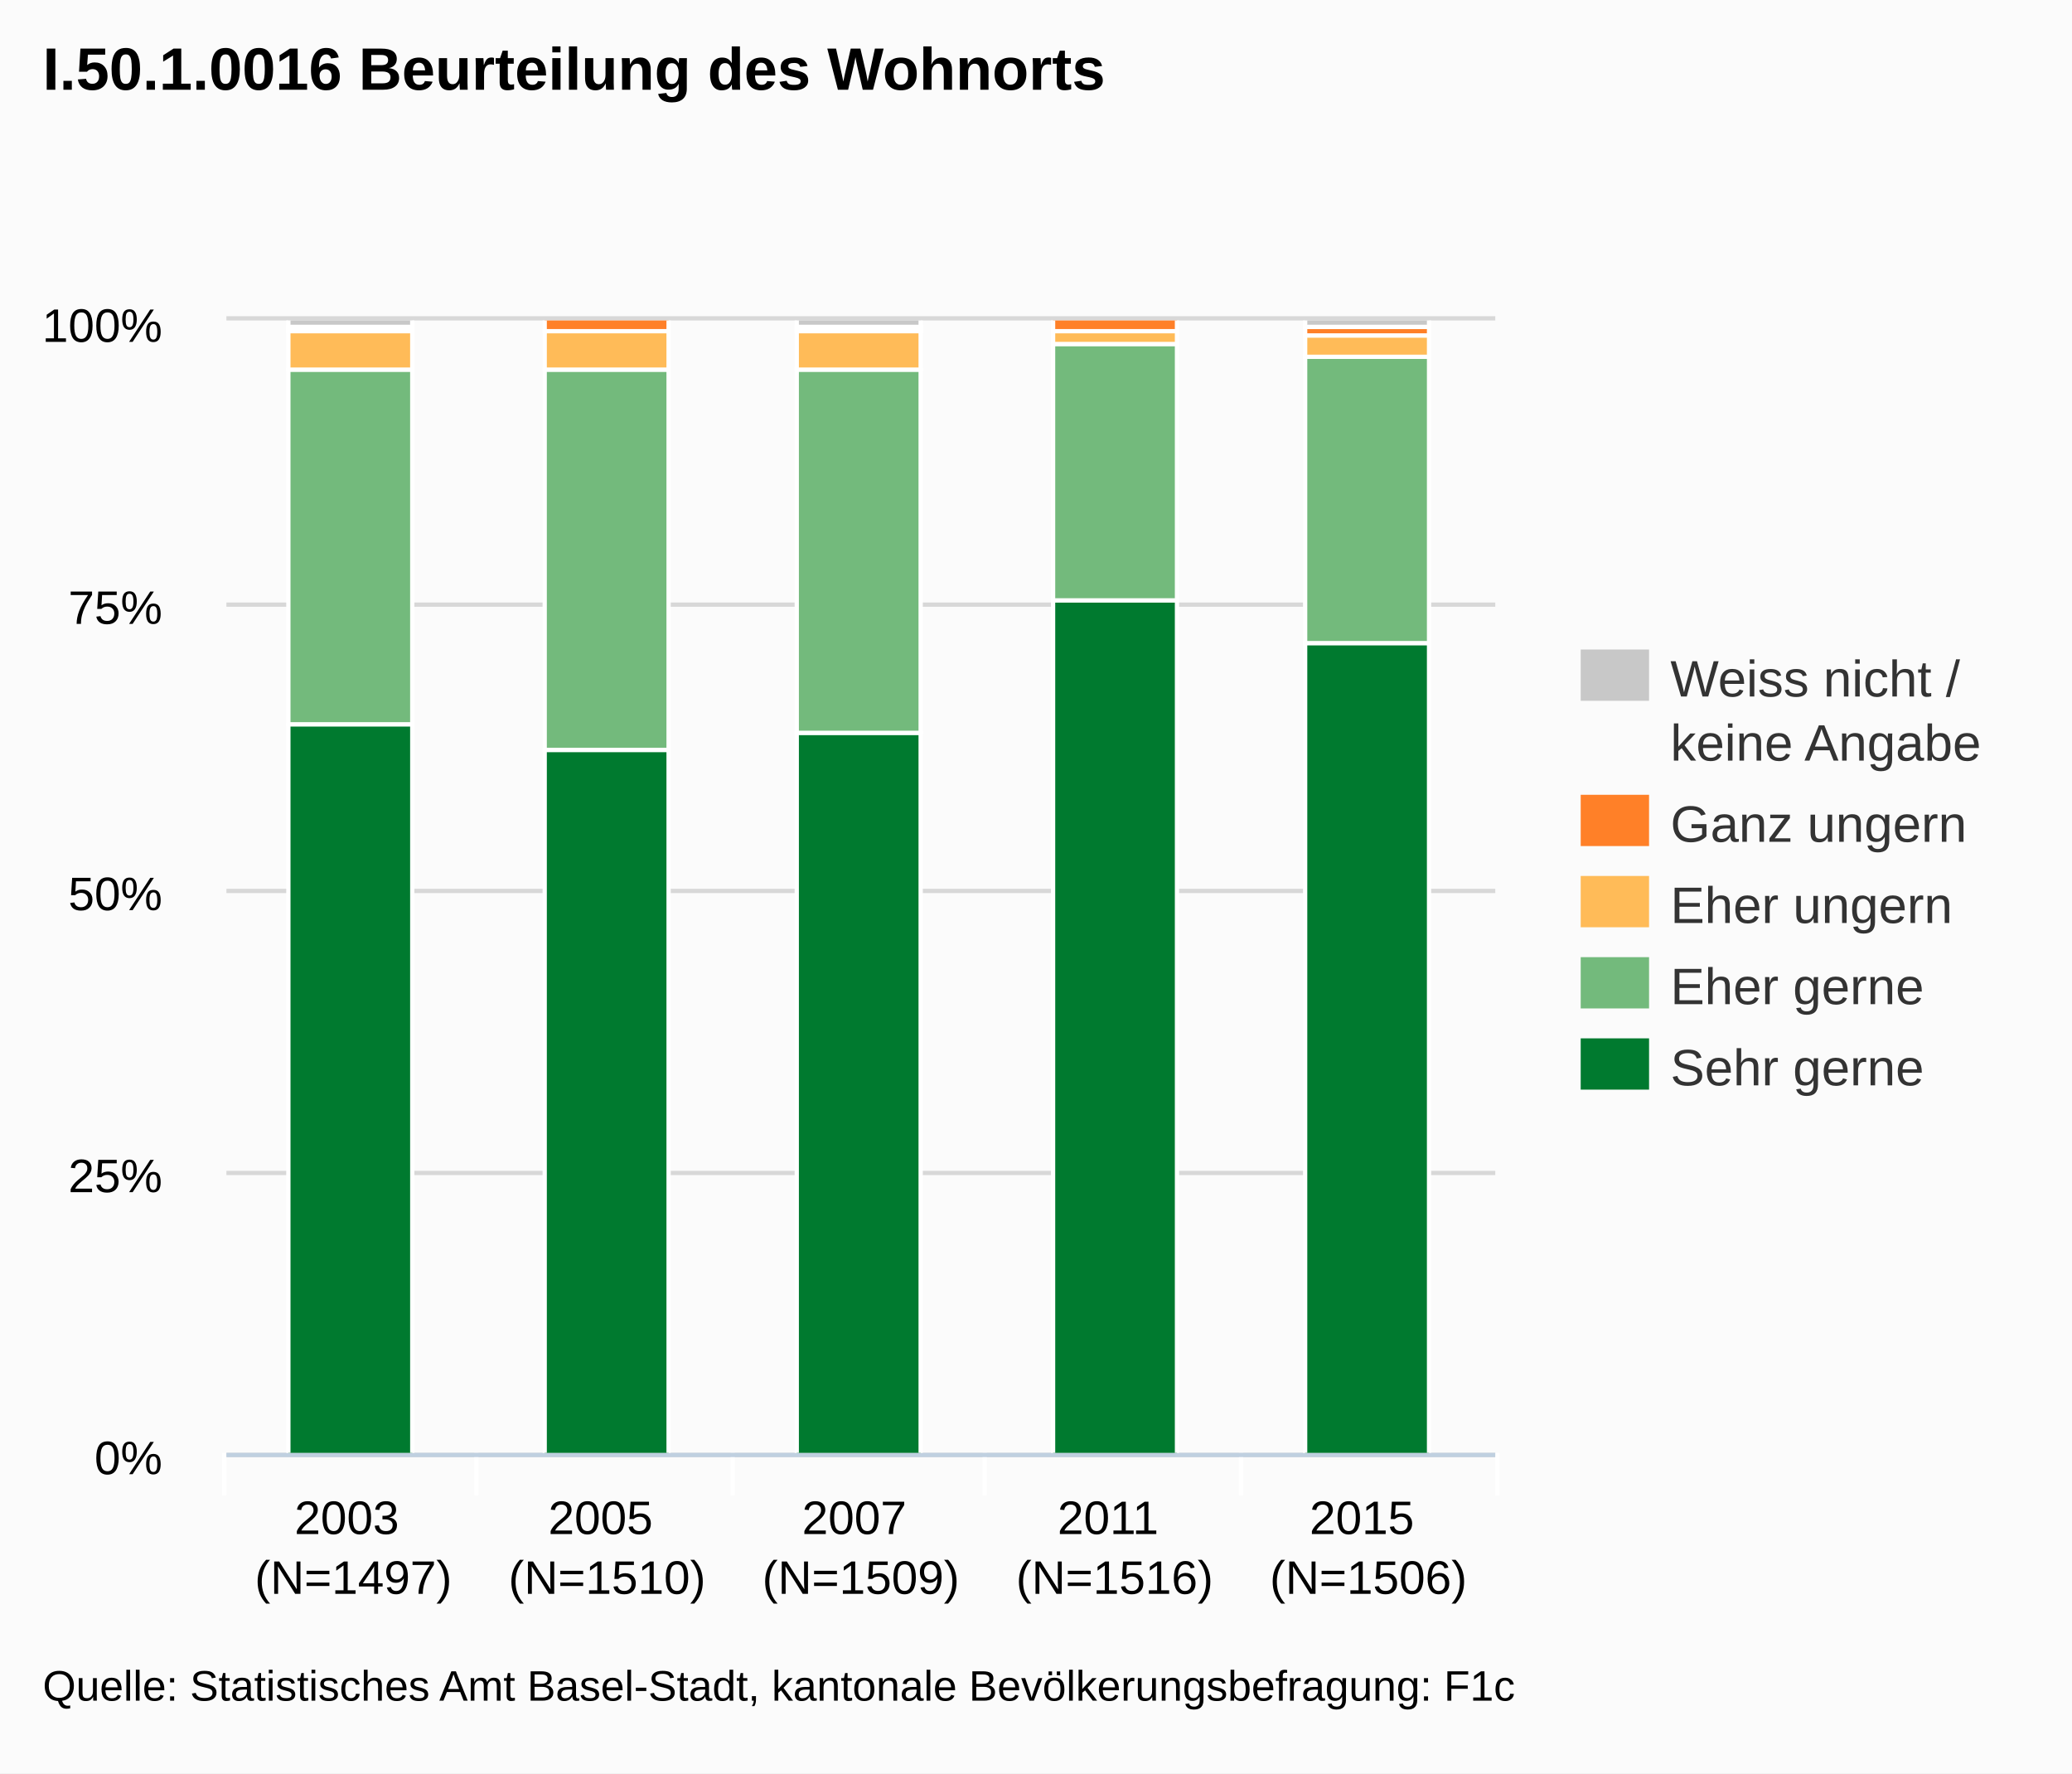
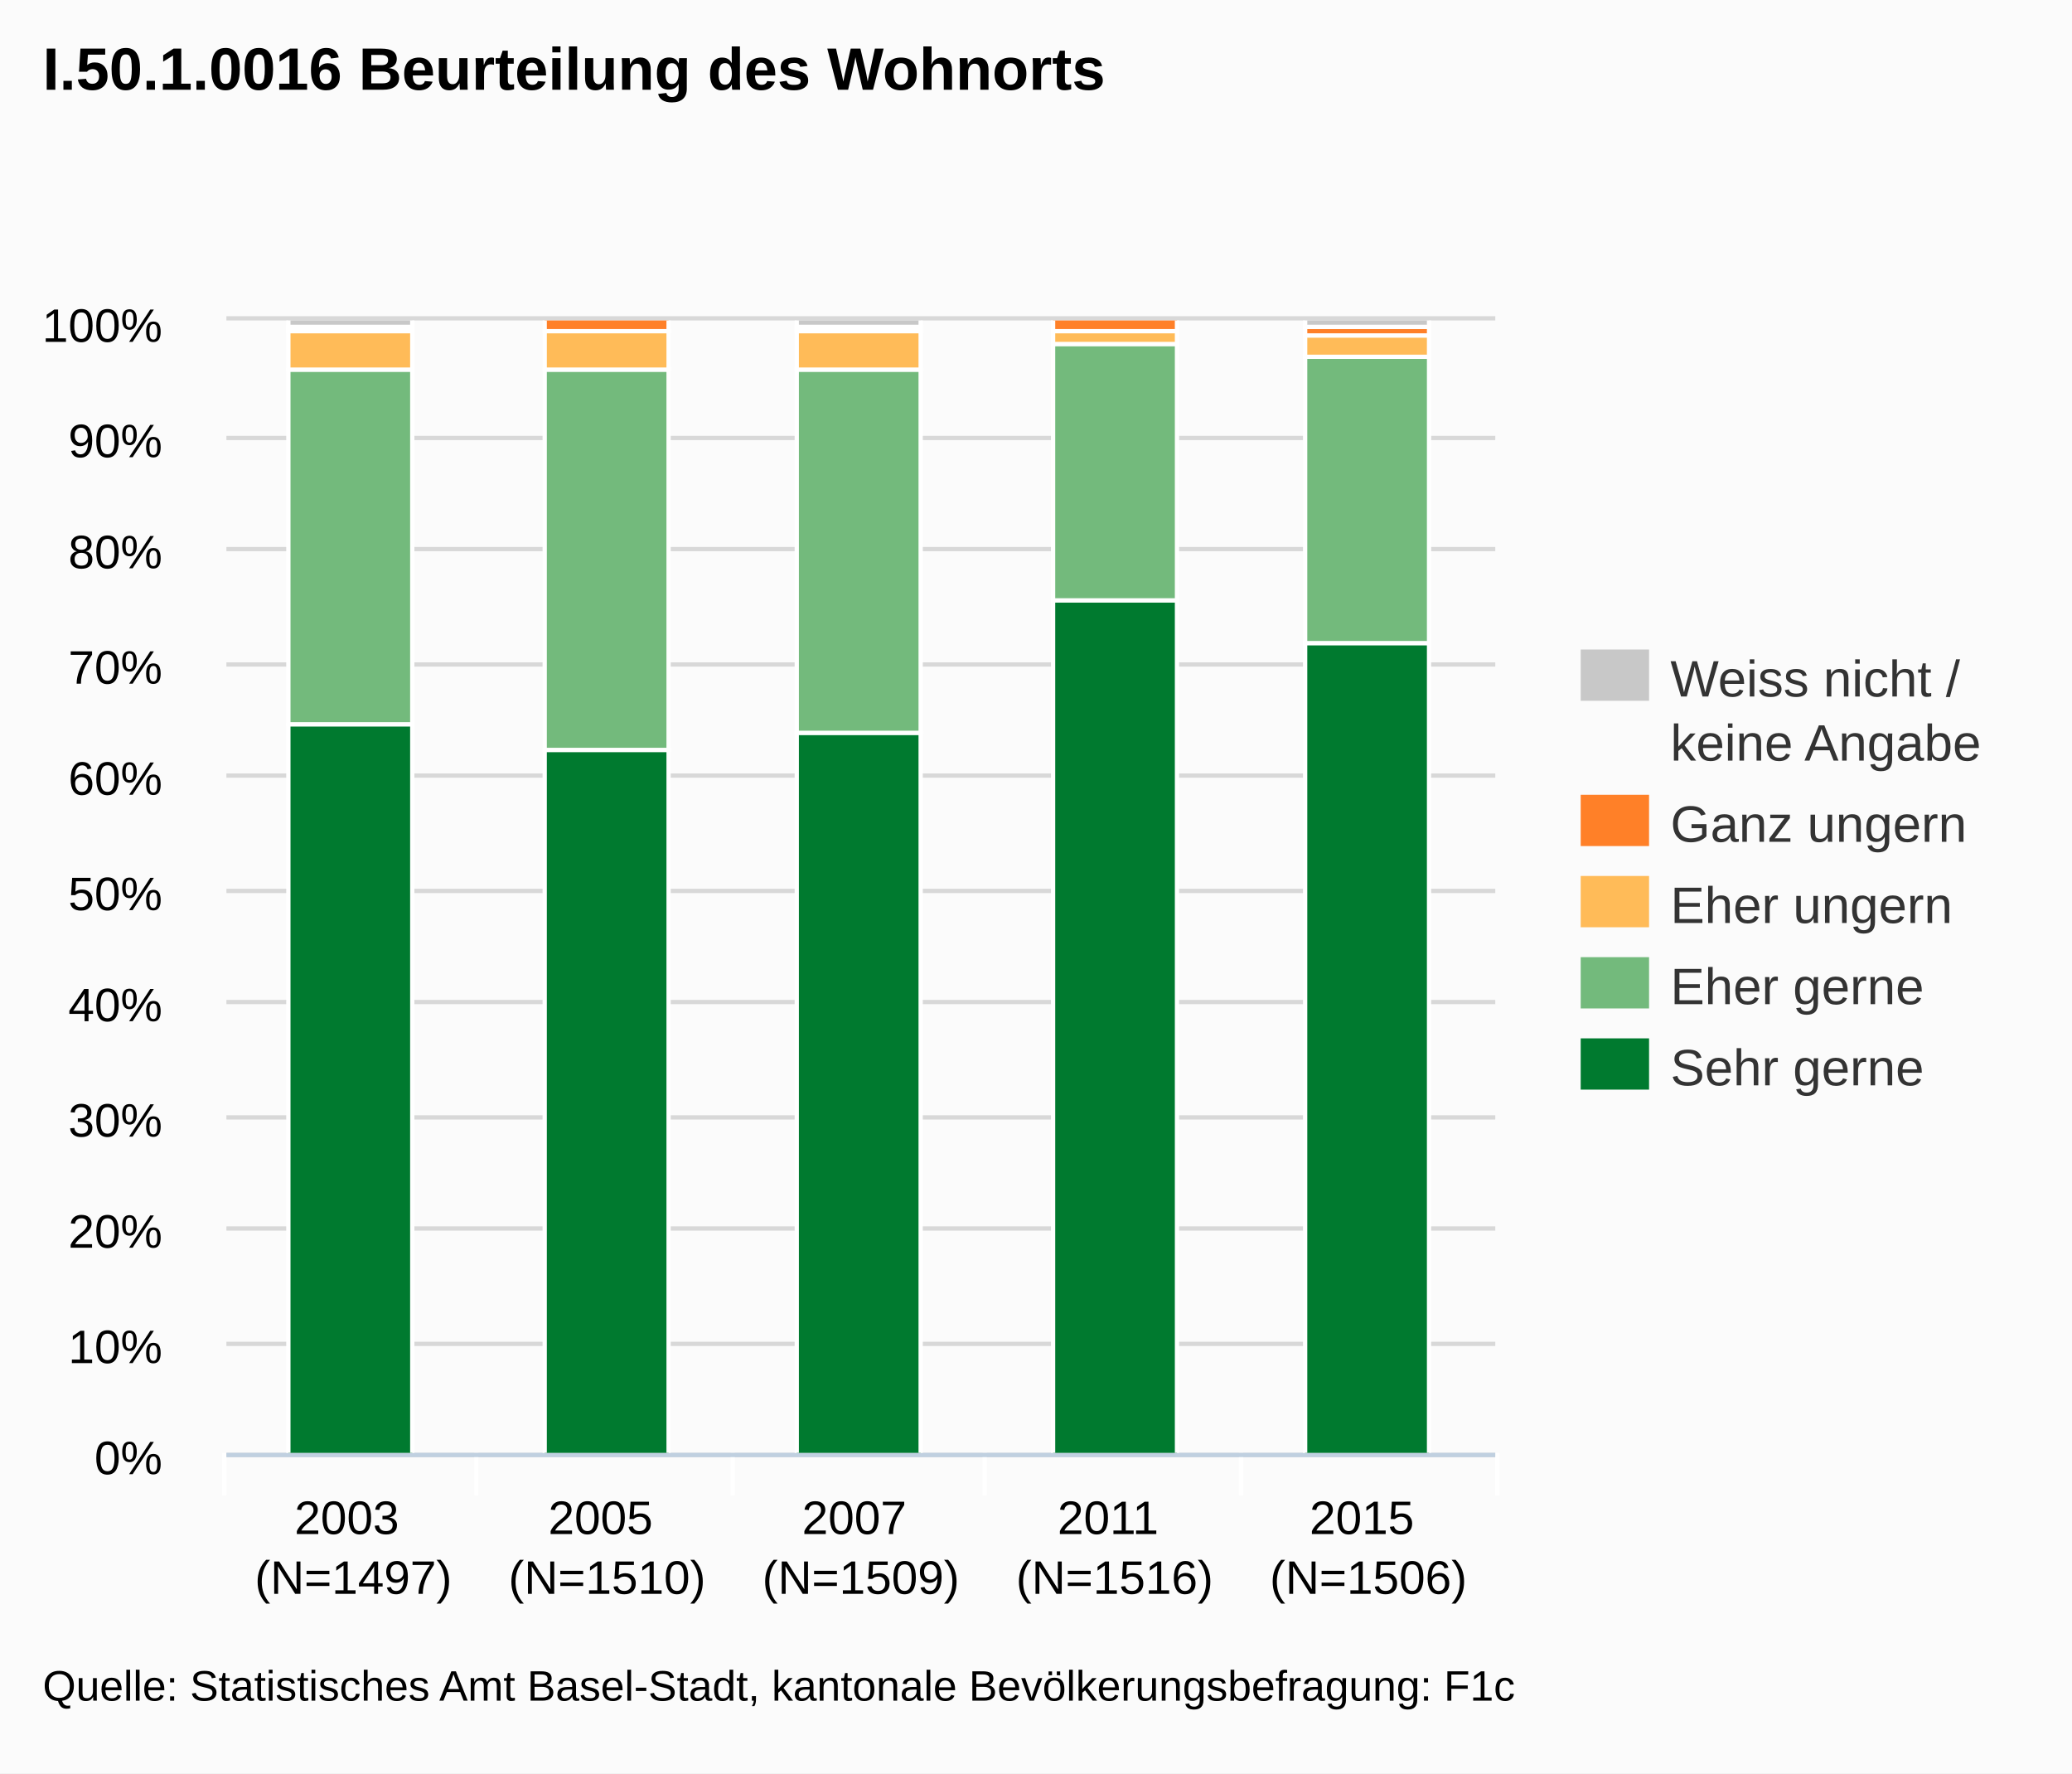
<svg xmlns="http://www.w3.org/2000/svg" version="1.1" style="font-family:arial;font-size:12px;" viewBox="0 0 485 415">
  <defs>
    <clipPath id="highcharts-3">
      <rect x="0" y="0" width="297" height="265" />
    </clipPath>
  </defs>
  <rect x="0" y="0" width="485" height="415" fill="#fbfbfb" class=" highcharts-background" />
  <g class="highcharts-grid" />
  <g class="highcharts-grid">
    <path fill="none" d="M 53 340.5 L 350 340.5" stroke="#D8D8D8" stroke-width="1" opacity="1" />
-     <path fill="none" d="M 53 274.5 L 350 274.5" stroke="#D8D8D8" stroke-width="1" opacity="1" />
+     <path fill="none" d="M 53 314.5 L 350 314.5" stroke="#D8D8D8" stroke-width="1" opacity="1" />
+     <path fill="none" d="M 53 287.5 L 350 287.5" stroke="#D8D8D8" stroke-width="1" opacity="1" />
+     <path fill="none" d="M 53 261.5 L 350 261.5" stroke="#D8D8D8" stroke-width="1" opacity="1" />
+     <path fill="none" d="M 53 234.5 L 350 234.5" stroke="#D8D8D8" stroke-width="1" opacity="1" />
    <path fill="none" d="M 53 208.5 L 350 208.5" stroke="#D8D8D8" stroke-width="1" opacity="1" />
-     <path fill="none" d="M 53 141.5 L 350 141.5" stroke="#D8D8D8" stroke-width="1" opacity="1" />
+     <path fill="none" d="M 53 181.5 L 350 181.5" stroke="#D8D8D8" stroke-width="1" opacity="1" />
+     <path fill="none" d="M 53 155.5 L 350 155.5" stroke="#D8D8D8" stroke-width="1" opacity="1" />
+     <path fill="none" d="M 53 128.5 L 350 128.5" stroke="#D8D8D8" stroke-width="1" opacity="1" />
+     <path fill="none" d="M 53 102.5 L 350 102.5" stroke="#D8D8D8" stroke-width="1" opacity="1" />
    <path fill="none" d="M 53 74.5 L 350 74.5" stroke="#D8D8D8" stroke-width="1" opacity="1" />
  </g>
  <g class="highcharts-axis">
    <path fill="none" d="M 111.5 340 L 111.5 350" stroke="#FFFFFF" stroke-width="1" opacity="1" />
    <path fill="none" d="M 171.5 340 L 171.5 350" stroke="#FFFFFF" stroke-width="1" opacity="1" />
    <path fill="none" d="M 230.5 340 L 230.5 350" stroke="#FFFFFF" stroke-width="1" opacity="1" />
    <path fill="none" d="M 290.5 340 L 290.5 350" stroke="#FFFFFF" stroke-width="1" opacity="1" />
    <path fill="none" d="M 350.5 340 L 350.5 350" stroke="#FFFFFF" stroke-width="1" opacity="1" />
    <path fill="none" d="M 52.5 340 L 52.5 350" stroke="#FFFFFF" stroke-width="1" opacity="1" />
    <path fill="none" d="M 53 340.5 L 350 340.5" stroke="#C0D0E0" stroke-width="1" />
  </g>
  <g class="highcharts-axis" />
  <g class="highcharts-series-group">
    <g class="highcharts-series highcharts-series-0" transform="translate(53,75) scale(1 1)" clip-path="url(#highcharts-3)">
      <rect x="14.5" y="94.5" width="29" height="171" stroke="#FFFFFF" stroke-width="1" fill="#007A2F" rx="0" ry="0" />
      <rect x="74.5" y="100.5" width="29" height="165" stroke="#FFFFFF" stroke-width="1" fill="#007A2F" rx="0" ry="0" />
      <rect x="133.5" y="96.5" width="29" height="169" stroke="#FFFFFF" stroke-width="1" fill="#007A2F" rx="0" ry="0" />
      <rect x="193.5" y="65.5" width="29" height="200" stroke="#FFFFFF" stroke-width="1" fill="#007A2F" rx="0" ry="0" />
      <rect x="252.5" y="75.5" width="29" height="190" stroke="#FFFFFF" stroke-width="1" fill="#007A2F" rx="0" ry="0" />
    </g>
    <g class="highcharts-markers highcharts-series-0" transform="translate(53,75) scale(1 1)" clip-path="none" />
    <g class="highcharts-series highcharts-series-1" transform="translate(53,75) scale(1 1)" clip-path="url(#highcharts-3)">
      <rect x="14.5" y="11.5" width="29" height="83" stroke="#FFFFFF" stroke-width="1" fill="#73BA7C" rx="0" ry="0" />
      <rect x="74.5" y="11.5" width="29" height="89" stroke="#FFFFFF" stroke-width="1" fill="#73BA7C" rx="0" ry="0" />
      <rect x="133.5" y="11.5" width="29" height="85" stroke="#FFFFFF" stroke-width="1" fill="#73BA7C" rx="0" ry="0" />
      <rect x="193.5" y="5.5" width="29" height="60" stroke="#FFFFFF" stroke-width="1" fill="#73BA7C" rx="0" ry="0" />
      <rect x="252.5" y="8.5" width="29" height="67" stroke="#FFFFFF" stroke-width="1" fill="#73BA7C" rx="0" ry="0" />
    </g>
    <g class="highcharts-markers highcharts-series-1" transform="translate(53,75) scale(1 1)" clip-path="none" />
    <g class="highcharts-series highcharts-series-2" transform="translate(53,75) scale(1 1)" clip-path="url(#highcharts-3)">
      <rect x="14.5" y="2.5" width="29" height="9" stroke="#FFFFFF" stroke-width="1" fill="#FFBB58" rx="0" ry="0" />
      <rect x="74.5" y="2.5" width="29" height="9" stroke="#FFFFFF" stroke-width="1" fill="#FFBB58" rx="0" ry="0" />
      <rect x="133.5" y="2.5" width="29" height="9" stroke="#FFFFFF" stroke-width="1" fill="#FFBB58" rx="0" ry="0" />
      <rect x="193.5" y="2.5" width="29" height="3" stroke="#FFFFFF" stroke-width="1" fill="#FFBB58" rx="0" ry="0" />
      <rect x="252.5" y="3.5" width="29" height="5" stroke="#FFFFFF" stroke-width="1" fill="#FFBB58" rx="0" ry="0" />
    </g>
    <g class="highcharts-markers highcharts-series-2" transform="translate(53,75) scale(1 1)" clip-path="none" />
    <g class="highcharts-series highcharts-series-3" transform="translate(53,75) scale(1 1)" clip-path="url(#highcharts-3)">
      <rect x="14.5" y="1.5" width="29" height="1" stroke="#FFFFFF" stroke-width="1" fill="#FF8028" rx="0" ry="0" />
      <rect x="74.5" y="-0.5" width="29" height="3" stroke="#FFFFFF" stroke-width="1" fill="#FF8028" rx="0" ry="0" />
      <rect x="133.5" y="1.5" width="29" height="1" stroke="#FFFFFF" stroke-width="1" fill="#FF8028" rx="0" ry="0" />
      <rect x="193.5" y="-0.5" width="29" height="3" stroke="#FFFFFF" stroke-width="1" fill="#FF8028" rx="0" ry="0" />
      <rect x="252.5" y="1.5" width="29" height="2" stroke="#FFFFFF" stroke-width="1" fill="#FF8028" rx="0" ry="0" />
    </g>
    <g class="highcharts-markers highcharts-series-3" transform="translate(53,75) scale(1 1)" clip-path="none" />
    <g class="highcharts-series highcharts-series-4" transform="translate(53,75) scale(1 1)" clip-path="url(#highcharts-3)">
      <rect x="14.5" y="-0.5" width="29" height="2" stroke="#FFFFFF" stroke-width="1" fill="#C8C8C8" rx="0" ry="0" />
      <rect x="74.5" y="0.5" width="29" height="0" stroke="#FFFFFF" stroke-width="1" fill="#C8C8C8" rx="0" ry="0" />
      <rect x="133.5" y="-0.5" width="29" height="2" stroke="#FFFFFF" stroke-width="1" fill="#C8C8C8" rx="0" ry="0" />
      <rect x="193.5" y="0.5" width="29" height="0" stroke="#FFFFFF" stroke-width="1" fill="#C8C8C8" rx="0" ry="0" />
      <rect x="252.5" y="-0.5" width="29" height="2" stroke="#FFFFFF" stroke-width="1" fill="#C8C8C8" rx="0" ry="0" />
    </g>
    <g class="highcharts-markers highcharts-series-4" transform="translate(53,75) scale(1 1)" clip-path="none" />
  </g>
  <text x="10" text-anchor="start" class="highcharts-title" style="color:#000000;font-size:14px;font-weight:bold;font-family:arial;fill:#000000;width:421px;" y="21">
    <tspan>I.50.1.0016 Beurteilung des Wohnorts</tspan>
  </text>
  <g class="highcharts-legend" transform="translate(362,145)">
    <g>
      <g>
        <g class="highcharts-legend-item" transform="translate(8,3)">
          <text x="21" style="color:#333333;font-size:12px;font-weight:normal;cursor:pointer;fill:#333333;" text-anchor="start" y="15">
            <tspan>Weiss nicht /</tspan>
            <tspan x="21" dy="15">keine Angabe</tspan>
          </text>
          <rect x="0" y="4" width="16" height="12" fill="#C8C8C8" />
        </g>
        <g class="highcharts-legend-item" transform="translate(8,37)">
          <text x="21" y="15" style="color:#333333;font-size:12px;font-weight:normal;cursor:pointer;fill:#333333;" text-anchor="start">
            <tspan>Ganz ungern</tspan>
          </text>
          <rect x="0" y="4" width="16" height="12" fill="#FF8028" />
        </g>
        <g class="highcharts-legend-item" transform="translate(8,56)">
          <text x="21" y="15" style="color:#333333;font-size:12px;font-weight:normal;cursor:pointer;fill:#333333;" text-anchor="start">
            <tspan>Eher ungern</tspan>
          </text>
          <rect x="0" y="4" width="16" height="12" fill="#FFBB58" />
        </g>
        <g class="highcharts-legend-item" transform="translate(8,75)">
          <text x="21" y="15" style="color:#333333;font-size:12px;font-weight:normal;cursor:pointer;fill:#333333;" text-anchor="start">
            <tspan>Eher gerne</tspan>
          </text>
          <rect x="0" y="4" width="16" height="12" fill="#73BA7C" />
        </g>
        <g class="highcharts-legend-item" transform="translate(8,94)">
          <text x="21" y="15" style="color:#333333;font-size:12px;font-weight:normal;cursor:pointer;fill:#333333;" text-anchor="start">
            <tspan>Sehr gerne</tspan>
          </text>
          <rect x="0" y="4" width="16" height="12" fill="#007A2F" />
        </g>
      </g>
    </g>
  </g>
  <g class="highcharts-axis-labels highcharts-xaxis-labels">
    <text x="82.7" style="color:#000000;cursor:default;font-size:11px;fill:#000000;" text-anchor="middle" transform="translate(0,0)" y="359" opacity="1">
      <tspan>2003</tspan>
      <tspan x="82.7" dy="14">(N=1497)</tspan>
    </text>
    <text x="142.1" style="color:#000000;cursor:default;font-size:11px;fill:#000000;" text-anchor="middle" transform="translate(0,0)" y="359" opacity="1">
      <tspan>2005</tspan>
      <tspan x="142.1" dy="14">(N=1510)</tspan>
    </text>
    <text x="201.5" style="color:#000000;cursor:default;font-size:11px;fill:#000000;" text-anchor="middle" transform="translate(0,0)" y="359" opacity="1">
      <tspan>2007</tspan>
      <tspan x="201.5" dy="14">(N=1509)</tspan>
    </text>
    <text x="260.9" style="color:#000000;cursor:default;font-size:11px;fill:#000000;" text-anchor="middle" transform="translate(0,0)" y="359" opacity="1">
      <tspan>2011</tspan>
      <tspan x="260.9" dy="14">(N=1516)</tspan>
    </text>
    <text x="320.3" style="color:#000000;cursor:default;font-size:11px;fill:#000000;" text-anchor="middle" transform="translate(0,0)" y="359" opacity="1">
      <tspan>2015</tspan>
      <tspan x="320.3" dy="14">(N=1506)</tspan>
    </text>
  </g>
  <g class="highcharts-axis-labels highcharts-yaxis-labels">
    <text x="38" style="color:#000000;cursor:default;font-size:11px;fill:#000000;width:150px;text-overflow:clip;" text-anchor="end" transform="translate(0,0)" y="345" opacity="1">
      <tspan>0%</tspan>
    </text>
-     <text x="38" style="color:#000000;cursor:default;font-size:11px;fill:#000000;width:150px;text-overflow:clip;" text-anchor="end" transform="translate(0,0)" y="279" opacity="1">
-       <tspan>25%</tspan>
+     <text x="38" style="color:#000000;cursor:default;font-size:11px;fill:#000000;width:150px;text-overflow:clip;" text-anchor="end" transform="translate(0,0)" y="319" opacity="1">
+       <tspan>10%</tspan>
+     </text>
+     <text x="38" style="color:#000000;cursor:default;font-size:11px;fill:#000000;width:150px;text-overflow:clip;" text-anchor="end" transform="translate(0,0)" y="292" opacity="1">
+       <tspan>20%</tspan>
+     </text>
+     <text x="38" style="color:#000000;cursor:default;font-size:11px;fill:#000000;width:150px;text-overflow:clip;" text-anchor="end" transform="translate(0,0)" y="266" opacity="1">
+       <tspan>30%</tspan>
+     </text>
+     <text x="38" style="color:#000000;cursor:default;font-size:11px;fill:#000000;width:150px;text-overflow:clip;" text-anchor="end" transform="translate(0,0)" y="239" opacity="1">
+       <tspan>40%</tspan>
    </text>
    <text x="38" style="color:#000000;cursor:default;font-size:11px;fill:#000000;width:150px;text-overflow:clip;" text-anchor="end" transform="translate(0,0)" y="213" opacity="1">
      <tspan>50%</tspan>
    </text>
-     <text x="38" style="color:#000000;cursor:default;font-size:11px;fill:#000000;width:150px;text-overflow:clip;" text-anchor="end" transform="translate(0,0)" y="146" opacity="1">
-       <tspan>75%</tspan>
+     <text x="38" style="color:#000000;cursor:default;font-size:11px;fill:#000000;width:150px;text-overflow:clip;" text-anchor="end" transform="translate(0,0)" y="186" opacity="1">
+       <tspan>60%</tspan>
+     </text>
+     <text x="38" style="color:#000000;cursor:default;font-size:11px;fill:#000000;width:150px;text-overflow:clip;" text-anchor="end" transform="translate(0,0)" y="160" opacity="1">
+       <tspan>70%</tspan>
+     </text>
+     <text x="38" style="color:#000000;cursor:default;font-size:11px;fill:#000000;width:150px;text-overflow:clip;" text-anchor="end" transform="translate(0,0)" y="133" opacity="1">
+       <tspan>80%</tspan>
+     </text>
+     <text x="38" style="color:#000000;cursor:default;font-size:11px;fill:#000000;width:150px;text-overflow:clip;" text-anchor="end" transform="translate(0,0)" y="107" opacity="1">
+       <tspan>90%</tspan>
    </text>
    <text x="38" style="color:#000000;cursor:default;font-size:11px;fill:#000000;width:150px;text-overflow:clip;" text-anchor="end" transform="translate(0,0)" y="80" opacity="1">
      <tspan>100%</tspan>
    </text>
  </g>
  <g class="highcharts-tooltip" style="cursor:default;padding:0;pointer-events:none;white-space:nowrap;" transform="translate(0,-9000000000)">
    <path fill="none" d="M 3.5 0.5 L 13.5 0.5 C 16.5 0.5 16.5 0.5 16.5 3.5 L 16.5 13.5 C 16.5 16.5 16.5 16.5 13.5 16.5 L 3.5 16.5 C 0.5 16.5 0.5 16.5 0.5 13.5 L 0.5 3.5 C 0.5 0.5 0.5 0.5 3.5 0.5" stroke="black" stroke-opacity="0.05" stroke-width="5" transform="translate(1, 1)" />
    <path fill="none" d="M 3.5 0.5 L 13.5 0.5 C 16.5 0.5 16.5 0.5 16.5 3.5 L 16.5 13.5 C 16.5 16.5 16.5 16.5 13.5 16.5 L 3.5 16.5 C 0.5 16.5 0.5 16.5 0.5 13.5 L 0.5 3.5 C 0.5 0.5 0.5 0.5 3.5 0.5" stroke="black" stroke-opacity="0.1" stroke-width="3" transform="translate(1, 1)" />
    <path fill="none" d="M 3.5 0.5 L 13.5 0.5 C 16.5 0.5 16.5 0.5 16.5 3.5 L 16.5 13.5 C 16.5 16.5 16.5 16.5 13.5 16.5 L 3.5 16.5 C 0.5 16.5 0.5 16.5 0.5 13.5 L 0.5 3.5 C 0.5 0.5 0.5 0.5 3.5 0.5" stroke="black" stroke-opacity="0.15" stroke-width="1" transform="translate(1, 1)" />
    <path fill="rgb(249, 249, 249)" fill-opacity=" .85" d="M 3.5 0.5 L 13.5 0.5 C 16.5 0.5 16.5 0.5 16.5 3.5 L 16.5 13.5 C 16.5 16.5 16.5 16.5 13.5 16.5 L 3.5 16.5 C 0.5 16.5 0.5 16.5 0.5 13.5 L 0.5 3.5 C 0.5 0.5 0.5 0.5 3.5 0.5" />
    <text x="8" style="font-size:12px;color:#333333;fill:#333333;" y="20" />
  </g>
  <text x="10" text-anchor="start" style="cursor:default;color:#000000;font-size:10px;fill:#000000;" y="398">
    <tspan>Quelle: Statistisches Amt Basel-Stadt, kantonale Bevölkerungsbefragung: F1c</tspan>
  </text>
</svg>
